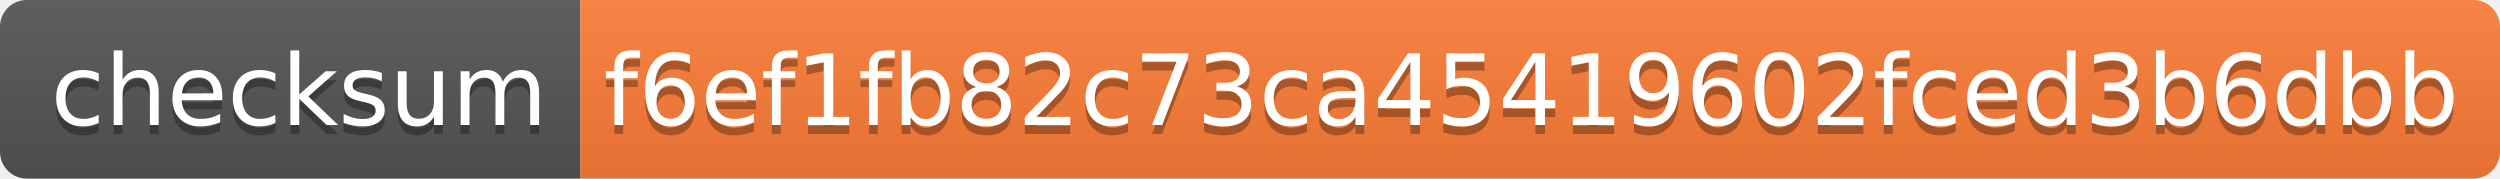
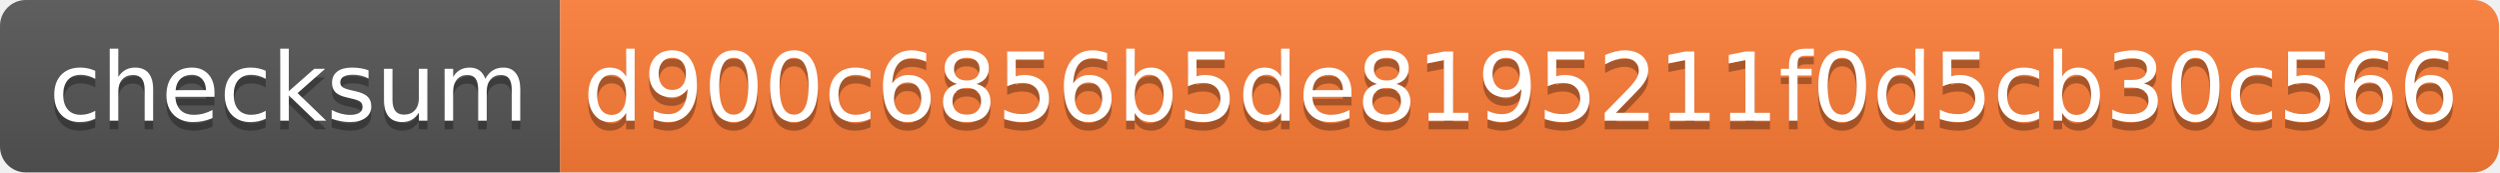
- <svg xmlns="http://www.w3.org/2000/svg" width="280" height="20">
+ <svg xmlns="http://www.w3.org/2000/svg" width="290" height="20">
  <linearGradient id="s" x2="0" y2="100%">
    <stop offset="0" stop-color="#bbb" stop-opacity=".1" />
    <stop offset="1" stop-opacity=".1" />
  </linearGradient>
  <clipPath id="r">
-     <rect width="280" height="20" rx="3" fill="#fff" />
+     <rect width="290" height="20" rx="3" fill="#fff" />
  </clipPath>
  <g clip-path="url(#r)">
    <rect width="65" height="20" fill="#555" />
-     <rect x="65" width="215" height="20" fill="#fe7d37" />
-     <rect width="280" height="20" fill="url(#s)" />
+     <rect x="65" width="225" height="20" fill="#fe7d37" />
+     <rect width="290" height="20" fill="url(#s)" />
  </g>
  <g fill="#fff" text-anchor="middle" font-family="Verdana,Geneva,DejaVu Sans,sans-serif" text-rendering="geometricPrecision" font-size="110">
    <text x="335" y="150" fill="#010101" fill-opacity=".3" transform="scale(.1)" textLength="550">checksum</text>
    <text x="335" y="140" transform="scale(.1)" textLength="550">checksum</text>
-     <text x="1715" y="150" fill="#010101" fill-opacity=".3" transform="scale(.1)" textLength="2050">f6ef1fb82c73ca45419602fced3b6dbb</text>
-     <text x="1715" y="140" transform="scale(.1)" textLength="2050">f6ef1fb82c73ca45419602fced3b6dbb</text>
+     <text x="1765" y="150" fill="#010101" fill-opacity=".3" transform="scale(.1)" textLength="2150">d900c6856b5de8195211f0d5cb30c566</text>
+     <text x="1765" y="140" transform="scale(.1)" textLength="2150">d900c6856b5de8195211f0d5cb30c566</text>
  </g>
</svg>
